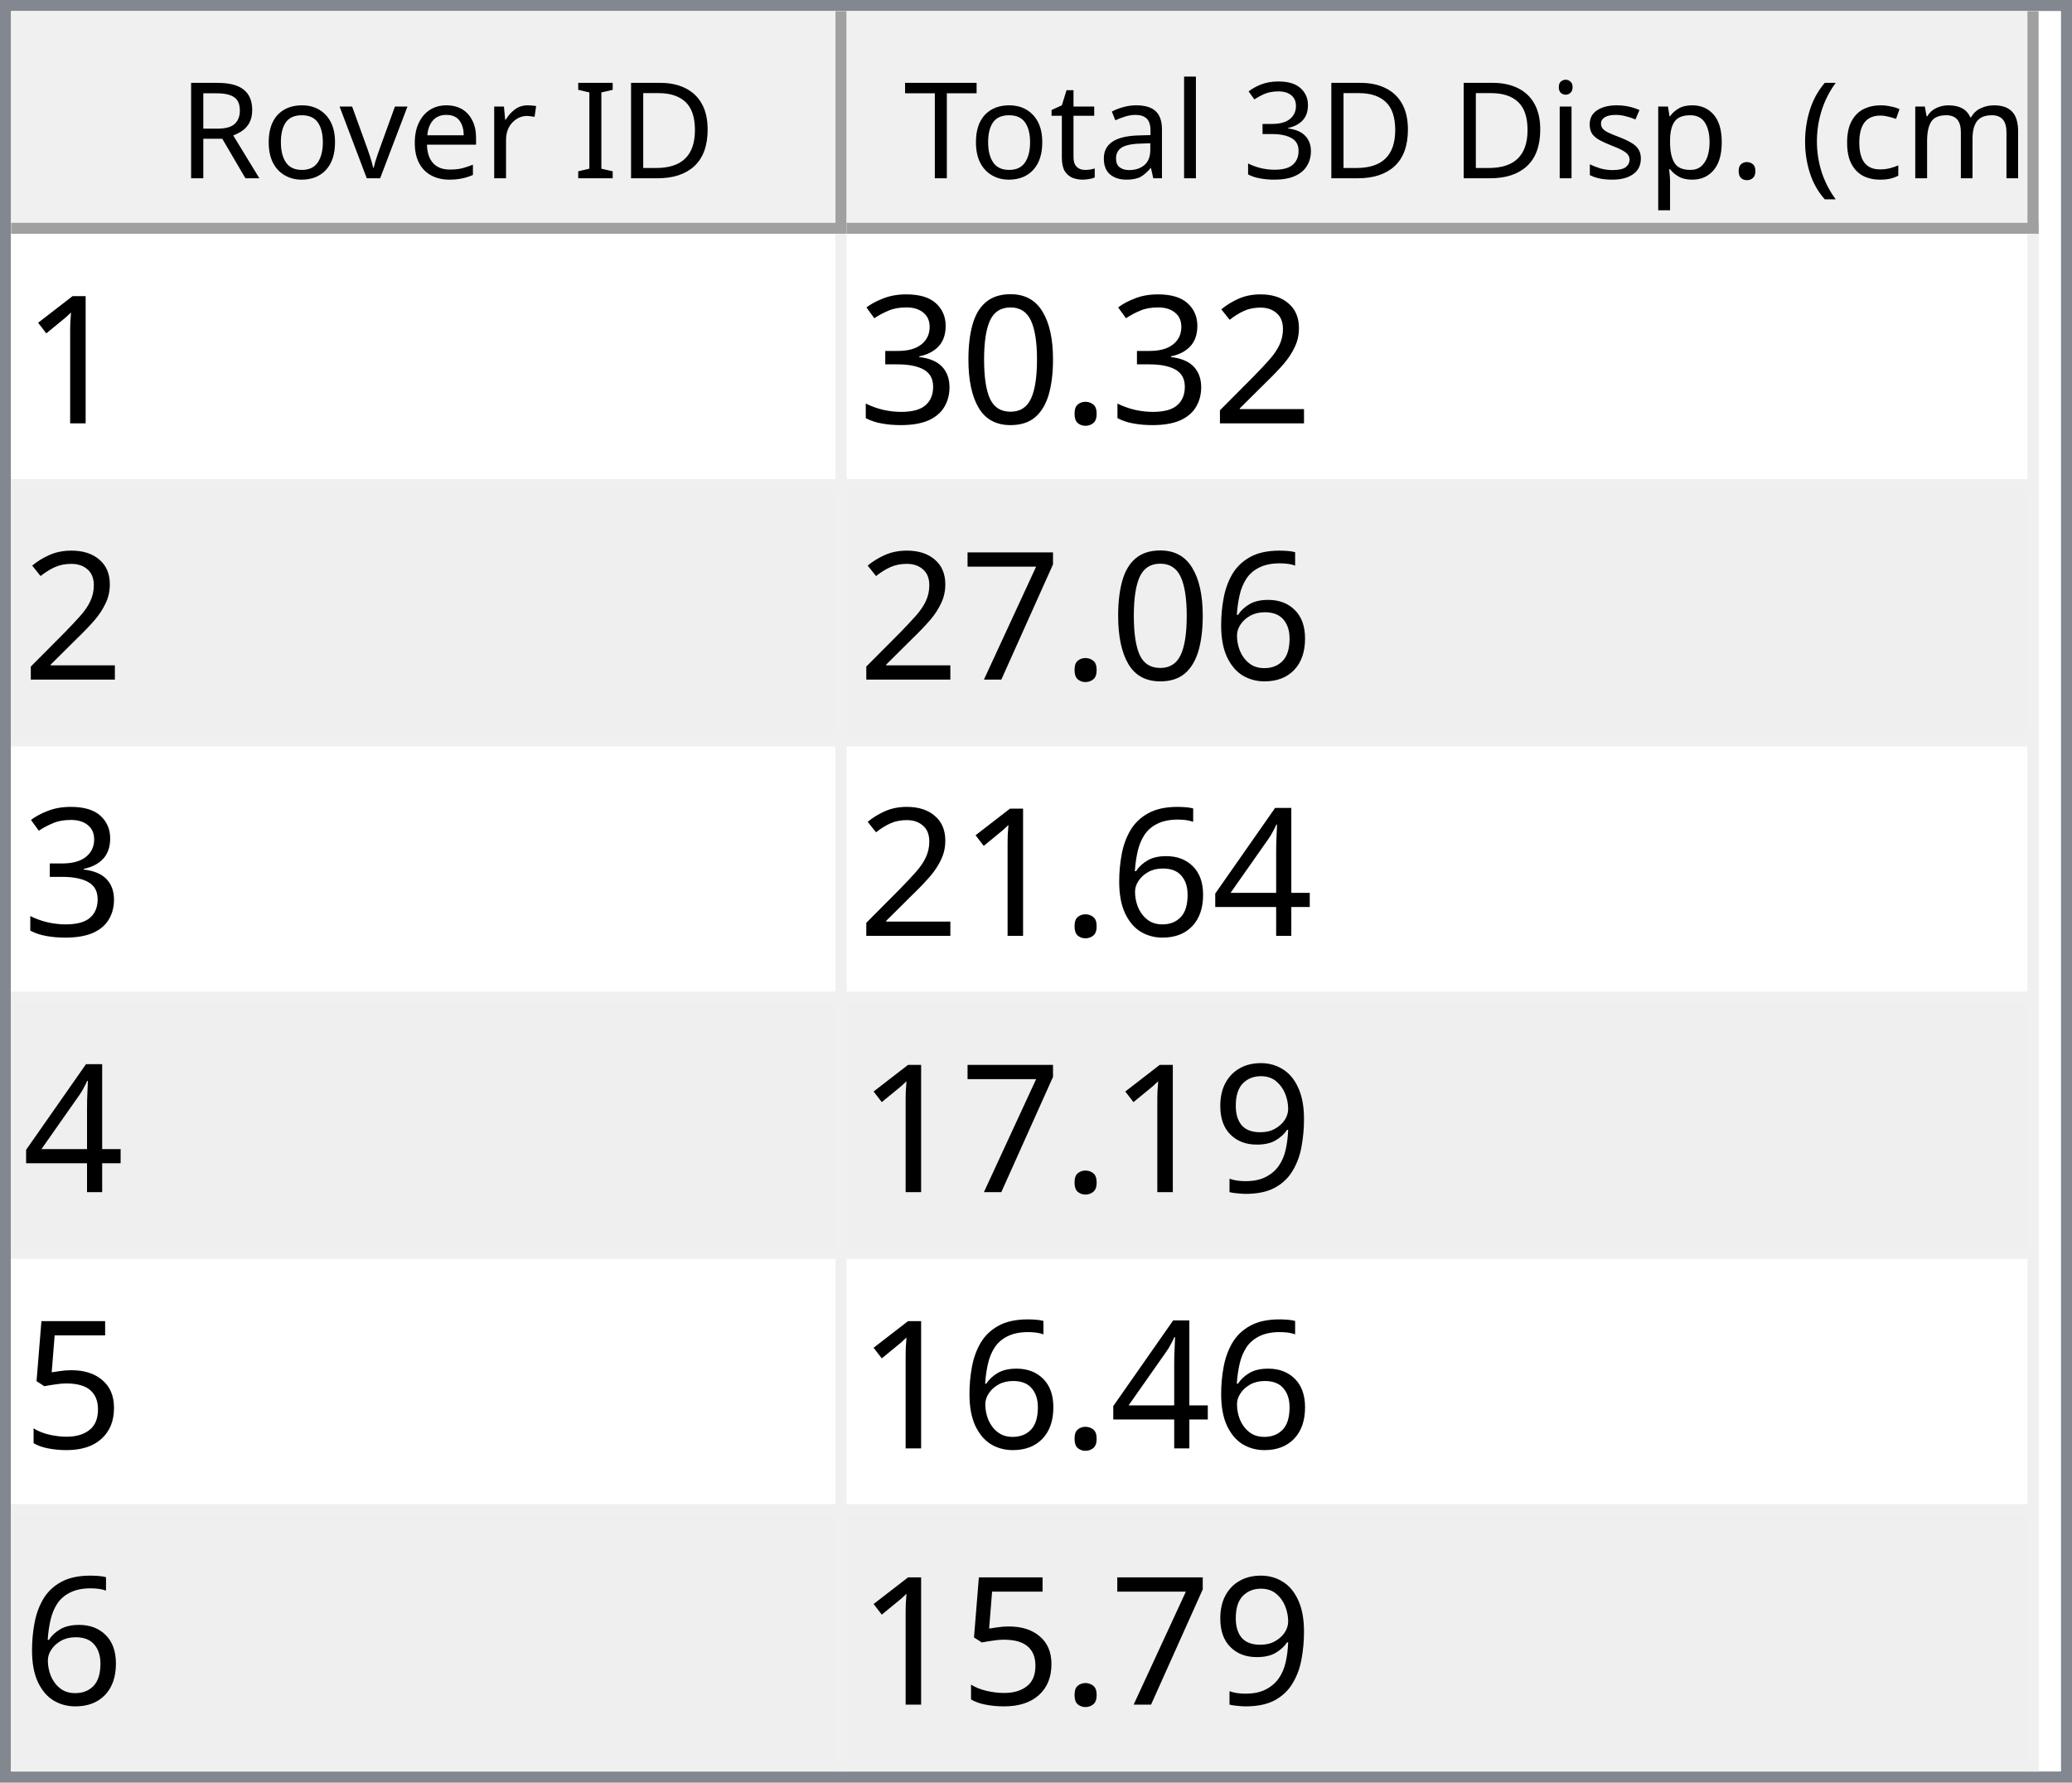
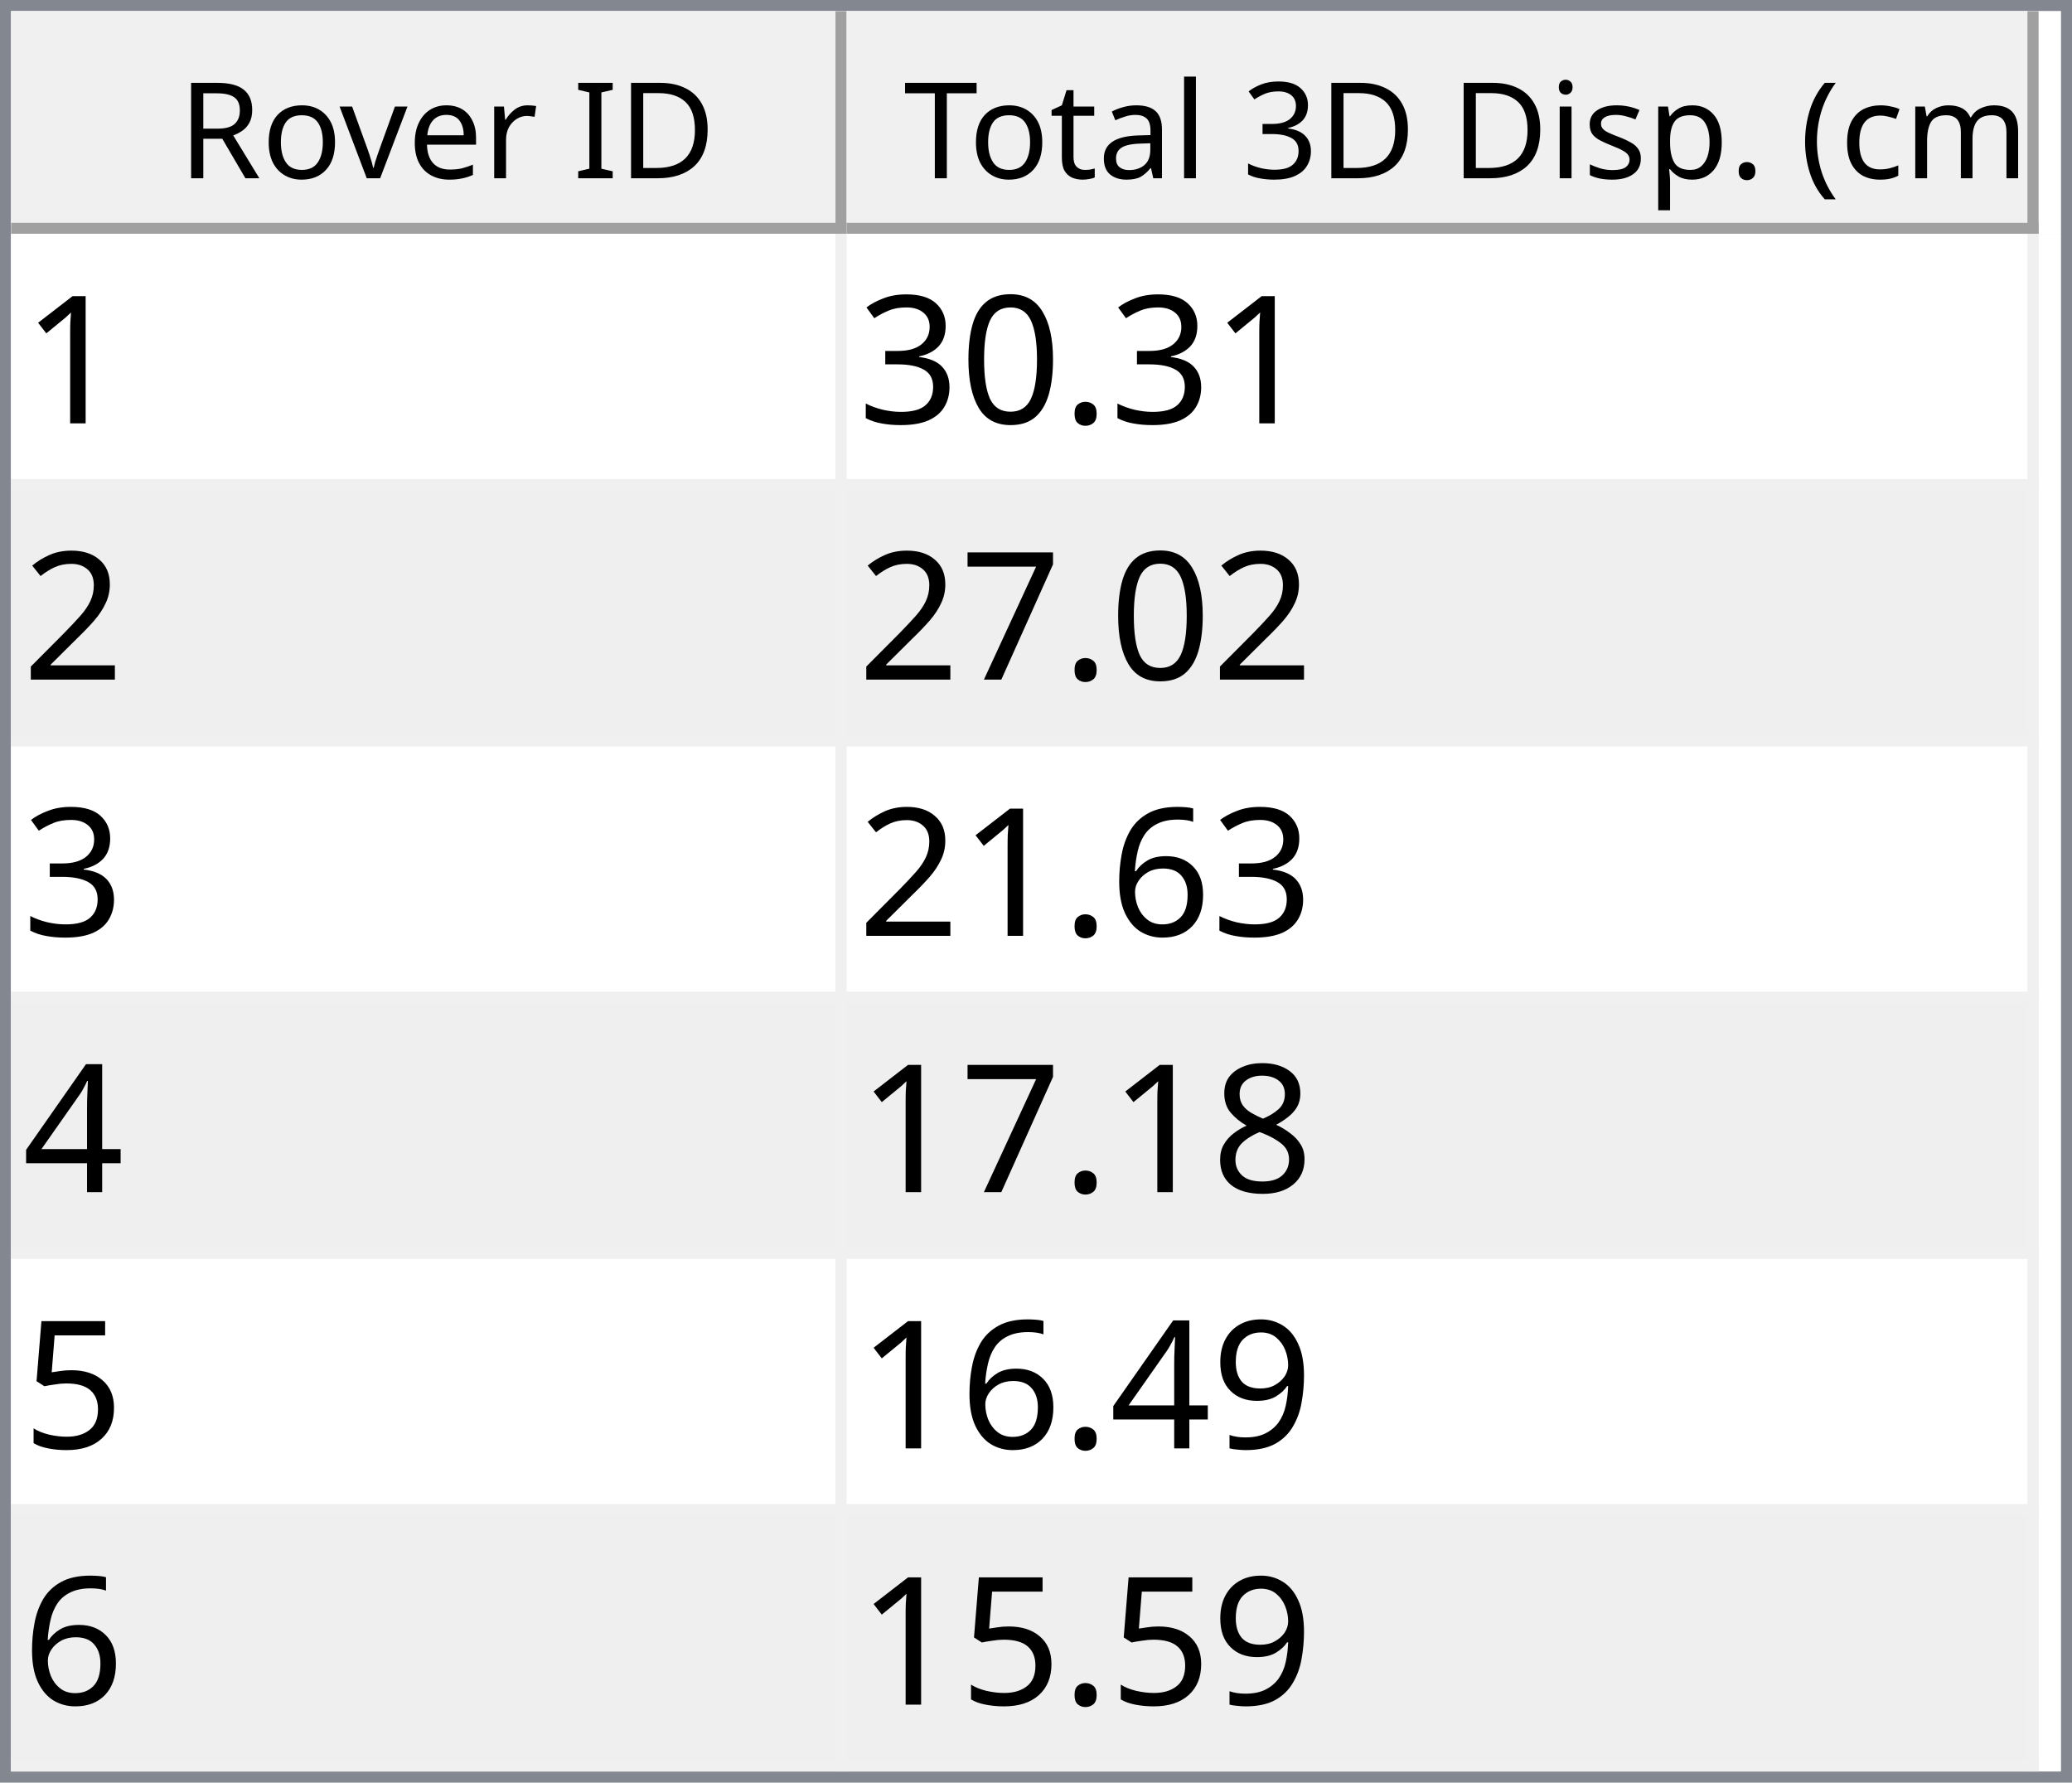
<svg xmlns="http://www.w3.org/2000/svg" style="fill-opacity:1; color-rendering:auto; color-interpolation:auto; text-rendering:auto; stroke:black; stroke-linecap:square; stroke-miterlimit:10; shape-rendering:auto; stroke-opacity:1; fill:black; stroke-dasharray:none; font-weight:normal; stroke-width:1; font-family:'Dialog'; font-style:normal; stroke-linejoin:miter; font-size:12px; stroke-dashoffset:0; image-rendering:auto;" width="186" height="160">
  <defs id="genericDefs" />
  <g>
    <defs id="defs1">
      <clipPath clipPathUnits="userSpaceOnUse" id="clipPath1">
        <path d="M0 0 L186 0 L186 160 L0 160 L0 0 Z" />
      </clipPath>
      <clipPath clipPathUnits="userSpaceOnUse" id="clipPath2">
        <path d="M0 0 L0 160 L186 160 L186 0 Z" />
      </clipPath>
      <clipPath clipPathUnits="userSpaceOnUse" id="clipPath3">
        <path d="M0 0 L0 20 L184 20 L184 0 Z" />
      </clipPath>
      <clipPath clipPathUnits="userSpaceOnUse" id="clipPath4">
        <path d="M0 0 L0 20 L75 20 L75 0 Z" />
      </clipPath>
      <clipPath clipPathUnits="userSpaceOnUse" id="clipPath5">
        <path d="M1 1 L1 19 L74 19 L74 1 Z" />
      </clipPath>
      <clipPath clipPathUnits="userSpaceOnUse" id="clipPath6">
        <path d="M0 0 L0 18 L73 18 L73 0 Z" />
      </clipPath>
      <clipPath clipPathUnits="userSpaceOnUse" id="clipPath7">
        <path d="M-0.5 -0.5 L-0.5 19.5 L74.5 19.5 L74.5 -0.5 Z" />
      </clipPath>
      <clipPath clipPathUnits="userSpaceOnUse" id="clipPath8">
        <path d="M0 0 L0 20 L107 20 L107 0 Z" />
      </clipPath>
      <clipPath clipPathUnits="userSpaceOnUse" id="clipPath9">
        <path d="M1 1 L1 19 L106 19 L106 1 Z" />
      </clipPath>
      <clipPath clipPathUnits="userSpaceOnUse" id="clipPath10">
        <path d="M0 0 L0 18 L105 18 L105 0 Z" />
      </clipPath>
      <clipPath clipPathUnits="userSpaceOnUse" id="clipPath11">
        <path d="M-0.5 -0.5 L-0.5 19.5 L106.5 19.5 L106.5 -0.5 Z" />
      </clipPath>
      <clipPath clipPathUnits="userSpaceOnUse" id="clipPath12">
        <path d="M0 0 L0 138 L184 138 L184 0 Z" />
      </clipPath>
      <clipPath clipPathUnits="userSpaceOnUse" id="clipPath13">
        <path d="M0 0 L0 138 L182 138 L182 0 Z" />
      </clipPath>
      <clipPath clipPathUnits="userSpaceOnUse" id="clipPath14">
        <path d="M-0.5 -0.5 L-0.5 137.5 L181.5 137.5 L181.5 -0.5 Z" />
      </clipPath>
      <clipPath clipPathUnits="userSpaceOnUse" id="clipPath15">
        <path d="M0 0 L0 22 L74 22 L74 0 Z" />
      </clipPath>
      <clipPath clipPathUnits="userSpaceOnUse" id="clipPath16">
        <path d="M0 0 L0 22 L106 22 L106 0 Z" />
      </clipPath>
      <font horiz-adv-x="64.551" id="font1">
        <font-face ascent="107.91" descent="25.098" units-per-em="100" style="font-style:normal; font-family:Segoe UI; font-weight:normal;" />
        <missing-glyph horiz-adv-x="64.551" d="M8.109 0 L8.109 68.266 L56.453 68.266 L56.453 0 L8.109 0 ZM15.328 7.234 L49.219 7.234 L49.219 61.031 L15.328 61.031 L15.328 7.234 Z" />
        <glyph unicode="D" horiz-adv-x="70.117" d="M9.188 0 L9.188 70.016 L28.516 70.016 Q65.531 70.016 65.531 35.891 Q65.531 19.672 55.25 9.836 Q44.969 0 27.734 0 L9.188 0 ZM17.391 62.594 L17.391 7.422 L27.828 7.422 Q41.609 7.422 49.273 14.797 Q56.938 22.172 56.938 35.688 Q56.938 62.594 28.328 62.594 L17.391 62.594 Z" />
        <glyph unicode="I" horiz-adv-x="26.611" d="M17.391 0 L9.188 0 L9.188 70.016 L17.391 70.016 L17.391 0 Z" />
        <glyph unicode=" " horiz-adv-x="27.393" d="" />
        <glyph unicode="r" horiz-adv-x="34.766" d="M34.188 41.891 Q32.078 43.5 28.125 43.5 Q23 43.5 19.555 38.672 Q16.109 33.844 16.109 25.484 L16.109 0 L8.109 0 L8.109 50 L16.109 50 L16.109 39.703 L16.312 39.703 Q18.016 44.969 21.531 47.922 Q25.047 50.875 29.391 50.875 Q32.516 50.875 34.188 50.203 L34.188 41.891 Z" />
        <glyph unicode="e" horiz-adv-x="52.295" d="M48.297 23 L12.984 23 Q13.188 14.656 17.484 10.109 Q21.781 5.562 29.297 5.562 Q37.75 5.562 44.828 11.141 L44.828 3.609 Q38.234 -1.172 27.391 -1.172 Q16.797 -1.172 10.742 5.641 Q4.688 12.453 4.688 24.812 Q4.688 36.469 11.305 43.82 Q17.922 51.172 27.734 51.172 Q37.547 51.172 42.922 44.828 Q48.297 38.484 48.297 27.203 L48.297 23 ZM40.094 29.781 Q40.047 36.719 36.75 40.578 Q33.453 44.438 27.594 44.438 Q21.922 44.438 17.969 40.383 Q14.016 36.328 13.094 29.781 L40.094 29.781 Z" />
        <glyph unicode="v" horiz-adv-x="47.9" d="M47.406 50 L27.484 0 L19.625 0 L0.688 50 L9.469 50 L22.172 13.672 Q23.578 9.672 23.922 6.688 L24.125 6.688 Q24.609 10.453 25.688 13.484 L38.969 50 L47.406 50 Z" />
        <glyph unicode="o" horiz-adv-x="58.594" d="M29 -1.172 Q17.922 -1.172 11.305 5.836 Q4.688 12.844 4.688 24.422 Q4.688 37.016 11.57 44.094 Q18.453 51.172 30.172 51.172 Q41.359 51.172 47.633 44.289 Q53.906 37.406 53.906 25.203 Q53.906 13.234 47.141 6.031 Q40.375 -1.172 29 -1.172 ZM29.594 44.438 Q21.875 44.438 17.383 39.188 Q12.891 33.938 12.891 24.703 Q12.891 15.828 17.43 10.695 Q21.969 5.562 29.594 5.562 Q37.359 5.562 41.531 10.594 Q45.703 15.625 45.703 24.906 Q45.703 34.281 41.531 39.359 Q37.359 44.438 29.594 44.438 Z" />
        <glyph unicode="R" horiz-adv-x="59.814" d="M59.375 0 L49.609 0 L37.891 19.625 Q36.281 22.359 34.766 24.289 Q33.25 26.219 31.664 27.438 Q30.078 28.656 28.25 29.219 Q26.422 29.781 24.125 29.781 L17.391 29.781 L17.391 0 L9.188 0 L9.188 70.016 L30.078 70.016 Q34.672 70.016 38.555 68.867 Q42.438 67.719 45.289 65.375 Q48.141 63.031 49.758 59.547 Q51.375 56.062 51.375 51.375 Q51.375 47.703 50.273 44.656 Q49.172 41.609 47.148 39.211 Q45.125 36.812 42.266 35.133 Q39.406 33.453 35.844 32.516 L35.844 32.328 Q37.594 31.547 38.891 30.547 Q40.188 29.547 41.359 28.18 Q42.531 26.812 43.68 25.078 Q44.828 23.344 46.234 21.047 L59.375 0 ZM17.391 62.594 L17.391 37.203 L28.516 37.203 Q31.594 37.203 34.203 38.133 Q36.812 39.062 38.719 40.797 Q40.625 42.531 41.703 45.047 Q42.781 47.562 42.781 50.688 Q42.781 56.297 39.141 59.445 Q35.5 62.594 28.609 62.594 L17.391 62.594 Z" />
        <glyph unicode=")" horiz-adv-x="30.176" d="M8.297 -15.922 L1.172 -15.922 Q16.406 2.344 16.406 26.812 Q16.406 51.469 1.078 70.016 L8.297 70.016 Q23.531 52.156 23.531 26.703 Q23.531 1.375 8.297 -15.922 Z" />
        <glyph unicode="m" horiz-adv-x="86.133" d="M79.109 0 L71.094 0 L71.094 28.719 Q71.094 37.016 68.531 40.727 Q65.969 44.438 59.906 44.438 Q54.781 44.438 51.195 39.75 Q47.609 35.062 47.609 28.516 L47.609 0 L39.594 0 L39.594 29.688 Q39.594 44.438 28.219 44.438 Q22.953 44.438 19.531 40.016 Q16.109 35.594 16.109 28.516 L16.109 0 L8.109 0 L8.109 50 L16.109 50 L16.109 42.094 L16.312 42.094 Q21.625 51.172 31.844 51.172 Q36.969 51.172 40.773 48.312 Q44.578 45.453 46 40.828 Q51.562 51.172 62.594 51.172 Q79.109 51.172 79.109 30.812 L79.109 0 Z" />
        <glyph unicode="c" horiz-adv-x="46.191" d="M42.188 2.297 Q36.422 -1.172 28.516 -1.172 Q17.828 -1.172 11.258 5.789 Q4.688 12.75 4.688 23.828 Q4.688 36.188 11.766 43.68 Q18.844 51.172 30.672 51.172 Q37.25 51.172 42.281 48.734 L42.281 40.531 Q36.719 44.438 30.375 44.438 Q22.703 44.438 17.797 38.945 Q12.891 33.453 12.891 24.516 Q12.891 15.719 17.508 10.641 Q22.125 5.562 29.891 5.562 Q36.422 5.562 42.188 9.906 L42.188 2.297 Z" />
        <glyph unicode="(" horiz-adv-x="30.176" d="M29.109 -15.922 L21.969 -15.922 Q6.844 1.375 6.844 26.703 Q6.844 52.156 21.969 70.016 L29.203 70.016 Q13.875 51.469 13.875 26.812 Q13.875 2.344 29.109 -15.922 Z" />
        <glyph unicode="." horiz-adv-x="21.68" d="M10.891 -1.078 Q8.641 -1.078 7.055 0.539 Q5.469 2.156 5.469 4.391 Q5.469 6.641 7.055 8.273 Q8.641 9.906 10.891 9.906 Q13.188 9.906 14.797 8.273 Q16.406 6.641 16.406 4.391 Q16.406 2.156 14.797 0.539 Q13.188 -1.078 10.891 -1.078 Z" />
        <glyph unicode="p" horiz-adv-x="58.789" d="M16.312 7.234 L16.109 7.234 L16.109 -23 L8.109 -23 L8.109 50 L16.109 50 L16.109 41.219 L16.312 41.219 Q22.219 51.172 33.594 51.172 Q43.266 51.172 48.688 44.461 Q54.109 37.75 54.109 26.469 Q54.109 13.922 48 6.375 Q41.891 -1.172 31.297 -1.172 Q21.578 -1.172 16.312 7.234 ZM16.109 27.391 L16.109 20.406 Q16.109 14.203 20.141 9.883 Q24.172 5.562 30.375 5.562 Q37.641 5.562 41.773 11.133 Q45.906 16.703 45.906 26.609 Q45.906 34.969 42.047 39.703 Q38.188 44.438 31.594 44.438 Q24.609 44.438 20.359 39.578 Q16.109 34.719 16.109 27.391 Z" />
        <glyph unicode="s" horiz-adv-x="42.432" d="M5.078 1.812 L5.078 10.406 Q11.625 5.562 19.484 5.562 Q30.031 5.562 30.031 12.594 Q30.031 14.594 29.125 15.992 Q28.219 17.391 26.68 18.461 Q25.141 19.531 23.07 20.383 Q21 21.234 18.609 22.172 Q15.281 23.484 12.766 24.828 Q10.25 26.172 8.57 27.859 Q6.891 29.547 6.031 31.695 Q5.172 33.844 5.172 36.719 Q5.172 40.234 6.789 42.945 Q8.406 45.656 11.086 47.484 Q13.766 49.312 17.211 50.242 Q20.656 51.172 24.312 51.172 Q30.812 51.172 35.938 48.922 L35.938 40.828 Q30.422 44.438 23.25 44.438 Q21 44.438 19.195 43.922 Q17.391 43.406 16.094 42.477 Q14.797 41.547 14.086 40.258 Q13.375 38.969 13.375 37.406 Q13.375 35.453 14.086 34.133 Q14.797 32.812 16.164 31.789 Q17.531 30.766 19.484 29.938 Q21.438 29.109 23.922 28.125 Q27.25 26.859 29.883 25.516 Q32.516 24.172 34.375 22.484 Q36.234 20.797 37.234 18.602 Q38.234 16.406 38.234 13.375 Q38.234 9.672 36.602 6.938 Q34.969 4.203 32.234 2.398 Q29.5 0.594 25.93 -0.289 Q22.359 -1.172 18.453 -1.172 Q10.75 -1.172 5.078 1.812 Z" />
        <glyph unicode="i" horiz-adv-x="24.219" d="M12.203 62.703 Q10.062 62.703 8.547 64.164 Q7.031 65.625 7.031 67.875 Q7.031 70.125 8.547 71.609 Q10.062 73.094 12.203 73.094 Q14.406 73.094 15.945 71.609 Q17.484 70.125 17.484 67.875 Q17.484 65.719 15.945 64.211 Q14.406 62.703 12.203 62.703 ZM16.109 0 L8.109 0 L8.109 50 L16.109 50 L16.109 0 Z" />
        <glyph unicode="3" horiz-adv-x="53.906" d="M46.531 19.828 Q46.531 15.094 44.75 11.211 Q42.969 7.328 39.719 4.57 Q36.469 1.812 31.93 0.297 Q27.391 -1.219 21.922 -1.219 Q11.922 -1.219 6 2.594 L6 11.188 Q13.094 5.609 22.219 5.609 Q25.875 5.609 28.828 6.539 Q31.781 7.469 33.906 9.227 Q36.031 10.984 37.18 13.477 Q38.328 15.969 38.328 19.094 Q38.328 32.812 18.797 32.812 L12.984 32.812 L12.984 39.594 L18.5 39.594 Q35.797 39.594 35.797 52.484 Q35.797 64.406 22.609 64.406 Q15.188 64.406 8.688 59.422 L8.688 67.188 Q15.375 71.188 24.609 71.188 Q29 71.188 32.57 69.969 Q36.141 68.75 38.68 66.555 Q41.219 64.359 42.609 61.281 Q44 58.203 44 54.5 Q44 40.672 30.031 36.719 L30.031 36.531 Q33.594 36.141 36.625 34.797 Q39.656 33.453 41.852 31.305 Q44.047 29.156 45.289 26.25 Q46.531 23.344 46.531 19.828 Z" />
        <glyph unicode="l" horiz-adv-x="24.219" d="M16.109 0 L8.109 0 L8.109 74.031 L16.109 74.031 L16.109 0 Z" />
        <glyph unicode="a" horiz-adv-x="50.879" d="M43.891 0 L35.891 0 L35.891 7.812 L35.688 7.812 Q30.469 -1.172 20.312 -1.172 Q12.844 -1.172 8.617 2.781 Q4.391 6.734 4.391 13.281 Q4.391 27.297 20.906 29.594 L35.891 31.688 Q35.891 44.438 25.594 44.438 Q16.547 44.438 9.281 38.281 L9.281 46.484 Q16.656 51.172 26.266 51.172 Q43.891 51.172 43.891 32.516 L43.891 0 ZM35.891 25.297 L23.828 23.641 Q18.266 22.859 15.43 20.875 Q12.594 18.891 12.594 13.875 Q12.594 10.203 15.211 7.883 Q17.828 5.562 22.172 5.562 Q28.125 5.562 32.008 9.742 Q35.891 13.922 35.891 20.312 L35.891 25.297 Z" />
        <glyph unicode="t" horiz-adv-x="33.887" d="M31.297 0.484 Q28.469 -1.078 23.828 -1.078 Q10.688 -1.078 10.688 13.578 L10.688 43.172 L2.094 43.172 L2.094 50 L10.688 50 L10.688 62.203 L18.703 64.797 L18.703 50 L31.297 50 L31.297 43.172 L18.703 43.172 L18.703 14.984 Q18.703 9.969 20.414 7.82 Q22.125 5.672 26.078 5.672 Q29.109 5.672 31.297 7.328 L31.297 0.484 Z" />
        <glyph unicode="T" horiz-adv-x="52.393" d="M50.594 62.594 L30.375 62.594 L30.375 0 L22.172 0 L22.172 62.594 L2 62.594 L2 70.016 L50.594 70.016 L50.594 62.594 Z" />
      </font>
      <font horiz-adv-x="75.0" id="font2">
        <font-face ascent="100.537" descent="21.973" units-per-em="100" style="font-style:normal; font-family:sans-serif; font-weight:normal;" />
        <missing-glyph horiz-adv-x="75.0" d="M12.5 0 L12.5 62.5 L62.5 62.5 L62.5 0 L12.5 0 ZM14.062 1.562 L60.938 1.562 L60.938 60.938 L14.062 60.938 L14.062 1.562 Z" />
        <glyph unicode="1" horiz-adv-x="55.615" d="M37.25 0 L28.469 0 L28.469 56 Q25.297 52.984 20.141 49.953 Q14.984 46.922 10.891 45.406 L10.891 53.906 Q18.266 57.375 23.781 62.305 Q29.297 67.234 31.594 71.875 L37.25 71.875 L37.25 0 Z" />
-         <glyph unicode="2" horiz-adv-x="55.615" d="M50.344 8.453 L50.344 0 L3.031 0 Q2.938 3.172 4.047 6.109 Q5.859 10.938 9.836 15.625 Q13.812 20.312 21.344 26.469 Q33.016 36.031 37.117 41.625 Q41.219 47.219 41.219 52.203 Q41.219 57.422 37.477 61.008 Q33.734 64.594 27.734 64.594 Q21.391 64.594 17.578 60.789 Q13.766 56.984 13.719 50.25 L4.688 51.172 Q5.609 61.281 11.664 66.578 Q17.719 71.875 27.938 71.875 Q38.234 71.875 44.242 66.164 Q50.25 60.453 50.25 52 Q50.25 47.703 48.492 43.555 Q46.734 39.406 42.656 34.812 Q38.578 30.219 29.109 22.219 Q21.188 15.578 18.945 13.211 Q16.703 10.844 15.234 8.453 L50.344 8.453 Z" />
        <glyph unicode="." horiz-adv-x="27.783" d="M9.078 0 L9.078 10.016 L19.094 10.016 L19.094 0 L9.078 0 Z" />
        <glyph unicode="0" horiz-adv-x="55.615" d="M4.156 35.297 Q4.156 48 6.766 55.742 Q9.375 63.484 14.523 67.68 Q19.672 71.875 27.484 71.875 Q33.25 71.875 37.594 69.555 Q41.938 67.234 44.773 62.867 Q47.609 58.5 49.219 52.227 Q50.828 45.953 50.828 35.297 Q50.828 22.703 48.242 14.969 Q45.656 7.234 40.508 3.008 Q35.359 -1.219 27.484 -1.219 Q17.141 -1.219 11.234 6.203 Q4.156 15.141 4.156 35.297 ZM13.188 35.297 Q13.188 17.672 17.312 11.836 Q21.438 6 27.484 6 Q33.547 6 37.672 11.859 Q41.797 17.719 41.797 35.297 Q41.797 52.984 37.672 58.789 Q33.547 64.594 27.391 64.594 Q21.344 64.594 17.719 59.469 Q13.188 52.938 13.188 35.297 Z" />
        <glyph unicode="3" horiz-adv-x="55.615" d="M4.203 18.891 L12.984 20.062 Q14.5 12.594 18.141 9.297 Q21.781 6 27 6 Q33.203 6 37.477 10.297 Q41.75 14.594 41.75 20.953 Q41.75 27 37.797 30.93 Q33.844 34.859 27.734 34.859 Q25.25 34.859 21.531 33.891 L22.516 41.609 Q23.391 41.5 23.922 41.5 Q29.547 41.5 34.039 44.43 Q38.531 47.359 38.531 53.469 Q38.531 58.297 35.258 61.477 Q31.984 64.656 26.812 64.656 Q21.688 64.656 18.266 61.43 Q14.844 58.203 13.875 51.766 L5.078 53.328 Q6.688 62.156 12.398 67.016 Q18.109 71.875 26.609 71.875 Q32.469 71.875 37.398 69.359 Q42.328 66.844 44.945 62.5 Q47.562 58.156 47.562 53.266 Q47.562 48.641 45.07 44.828 Q42.578 41.016 37.703 38.766 Q44.047 37.312 47.562 32.695 Q51.078 28.078 51.078 21.141 Q51.078 11.766 44.242 5.25 Q37.406 -1.266 26.953 -1.266 Q17.531 -1.266 11.305 4.352 Q5.078 9.969 4.203 18.891 Z" />
+         <glyph unicode="2" horiz-adv-x="55.615" d="M50.344 8.453 L50.344 0 L3.031 0 Q2.938 3.172 4.047 6.109 Q5.859 10.938 9.836 15.625 Q13.812 20.312 21.344 26.469 Q33.016 36.031 37.117 41.625 Q41.219 47.219 41.219 52.203 Q41.219 57.422 37.477 61.008 Q33.734 64.594 27.734 64.594 Q21.391 64.594 17.578 60.789 Q13.766 56.984 13.719 50.25 L4.688 51.172 Q5.609 61.281 11.664 66.578 Q17.719 71.875 27.938 71.875 Q38.234 71.875 44.242 66.164 Q50.25 60.453 50.25 52 Q50.25 47.703 48.492 43.555 Q46.734 39.406 42.656 34.812 Q38.578 30.219 29.109 22.219 Q21.188 15.578 18.945 13.211 Q16.703 10.844 15.234 8.453 L50.344 8.453 Z" />
+         <glyph unicode="7" horiz-adv-x="55.615" d="M4.734 62.203 L4.734 70.656 L51.078 70.656 L51.078 63.812 Q44.234 56.547 37.523 44.484 Q30.812 32.422 27.156 19.672 Q24.516 10.688 23.781 0 L14.75 0 Q14.891 8.453 18.062 20.414 Q21.234 32.375 27.172 43.484 Q33.109 54.594 39.797 62.203 L4.734 62.203 Z" />
        <glyph unicode="6" horiz-adv-x="55.615" d="M49.75 54.047 L41.016 53.375 Q39.844 58.547 37.703 60.891 Q34.125 64.656 28.906 64.656 Q24.703 64.656 21.531 62.312 Q17.391 59.281 14.992 53.469 Q12.594 47.656 12.5 36.922 Q15.672 41.75 20.266 44.094 Q24.859 46.438 29.891 46.438 Q38.672 46.438 44.852 39.969 Q51.031 33.5 51.031 23.25 Q51.031 16.5 48.125 10.719 Q45.219 4.938 40.141 1.859 Q35.062 -1.219 28.609 -1.219 Q17.625 -1.219 10.695 6.859 Q3.766 14.938 3.766 33.5 Q3.766 54.25 11.422 63.672 Q18.109 71.875 29.438 71.875 Q37.891 71.875 43.289 67.141 Q48.688 62.406 49.75 54.047 ZM13.875 23.188 Q13.875 18.656 15.797 14.508 Q17.719 10.359 21.188 8.18 Q24.656 6 28.469 6 Q34.031 6 38.039 10.492 Q42.047 14.984 42.047 22.703 Q42.047 30.125 38.086 34.398 Q34.125 38.672 28.125 38.672 Q22.172 38.672 18.023 34.398 Q13.875 30.125 13.875 23.188 Z" />
-         <glyph unicode="7" horiz-adv-x="55.615" d="M4.734 62.203 L4.734 70.656 L51.078 70.656 L51.078 63.812 Q44.234 56.547 37.523 44.484 Q30.812 32.422 27.156 19.672 Q24.516 10.688 23.781 0 L14.75 0 Q14.891 8.453 18.062 20.414 Q21.234 32.375 27.172 43.484 Q33.109 54.594 39.797 62.203 L4.734 62.203 Z" />
        <glyph unicode="4" horiz-adv-x="55.615" d="M32.328 0 L32.328 17.141 L1.266 17.141 L1.266 25.203 L33.938 71.578 L41.109 71.578 L41.109 25.203 L50.781 25.203 L50.781 17.141 L41.109 17.141 L41.109 0 L32.328 0 ZM32.328 25.203 L32.328 57.469 L9.906 25.203 L32.328 25.203 Z" />
+         <glyph unicode="8" horiz-adv-x="55.615" d="M17.672 38.812 Q12.203 40.828 9.57 44.539 Q6.938 48.25 6.938 53.422 Q6.938 61.234 12.555 66.555 Q18.172 71.875 27.484 71.875 Q36.859 71.875 42.578 66.43 Q48.297 60.984 48.297 53.172 Q48.297 48.188 45.68 44.508 Q43.062 40.828 37.75 38.812 Q44.344 36.672 47.781 31.883 Q51.219 27.094 51.219 20.453 Q51.219 11.281 44.727 5.031 Q38.234 -1.219 27.641 -1.219 Q17.047 -1.219 10.547 5.055 Q4.047 11.328 4.047 20.703 Q4.047 27.688 7.594 32.398 Q11.141 37.109 17.672 38.812 ZM15.922 53.719 Q15.922 48.641 19.195 45.414 Q22.469 42.188 27.688 42.188 Q32.766 42.188 36.016 45.383 Q39.266 48.578 39.266 53.219 Q39.266 58.062 35.914 61.359 Q32.562 64.656 27.594 64.656 Q22.562 64.656 19.242 61.43 Q15.922 58.203 15.922 53.719 ZM13.094 20.656 Q13.094 16.891 14.875 13.375 Q16.656 9.859 20.172 7.93 Q23.688 6 27.734 6 Q34.031 6 38.133 10.055 Q42.234 14.109 42.234 20.359 Q42.234 26.703 38.016 30.859 Q33.797 35.016 27.438 35.016 Q21.234 35.016 17.164 30.914 Q13.094 26.812 13.094 20.656 Z" />
+         <glyph unicode="5" horiz-adv-x="55.615" d="M4.156 18.75 L13.375 19.531 Q14.406 12.797 18.141 9.398 Q21.875 6 27.156 6 Q33.5 6 37.891 10.789 Q42.281 15.578 42.281 23.484 Q42.281 31 38.062 35.352 Q33.844 39.703 27 39.703 Q22.75 39.703 19.336 37.773 Q15.922 35.844 13.969 32.766 L5.719 33.844 L12.641 70.609 L48.25 70.609 L48.25 62.203 L19.672 62.203 L15.828 42.969 Q22.266 47.469 29.344 47.469 Q38.719 47.469 45.164 40.969 Q51.609 34.469 51.609 24.266 Q51.609 14.547 45.953 7.469 Q39.062 -1.219 27.156 -1.219 Q17.391 -1.219 11.211 4.25 Q5.031 9.719 4.156 18.75 Z" />
        <glyph unicode="9" horiz-adv-x="55.615" d="M5.469 16.547 L13.922 17.328 Q14.984 11.375 18.016 8.688 Q21.047 6 25.781 6 Q29.828 6 32.883 7.859 Q35.938 9.719 37.891 12.82 Q39.844 15.922 41.164 21.195 Q42.484 26.469 42.484 31.938 Q42.484 32.516 42.438 33.688 Q39.797 29.5 35.234 26.883 Q30.672 24.266 25.344 24.266 Q16.453 24.266 10.305 30.711 Q4.156 37.156 4.156 47.703 Q4.156 58.594 10.578 65.234 Q17 71.875 26.656 71.875 Q33.641 71.875 39.43 68.117 Q45.219 64.359 48.219 57.398 Q51.219 50.438 51.219 37.25 Q51.219 23.531 48.242 15.406 Q45.266 7.281 39.383 3.031 Q33.5 -1.219 25.594 -1.219 Q17.188 -1.219 11.867 3.445 Q6.547 8.109 5.469 16.547 ZM41.453 48.141 Q41.453 55.719 37.43 60.156 Q33.406 64.594 27.734 64.594 Q21.875 64.594 17.531 59.812 Q13.188 55.031 13.188 47.406 Q13.188 40.578 17.312 36.305 Q21.438 32.031 27.484 32.031 Q33.594 32.031 37.523 36.305 Q41.453 40.578 41.453 48.141 Z" />
-         <glyph unicode="5" horiz-adv-x="55.615" d="M4.156 18.75 L13.375 19.531 Q14.406 12.797 18.141 9.398 Q21.875 6 27.156 6 Q33.5 6 37.891 10.789 Q42.281 15.578 42.281 23.484 Q42.281 31 38.062 35.352 Q33.844 39.703 27 39.703 Q22.75 39.703 19.336 37.773 Q15.922 35.844 13.969 32.766 L5.719 33.844 L12.641 70.609 L48.25 70.609 L48.25 62.203 L19.672 62.203 L15.828 42.969 Q22.266 47.469 29.344 47.469 Q38.719 47.469 45.164 40.969 Q51.609 34.469 51.609 24.266 Q51.609 14.547 45.953 7.469 Q39.062 -1.219 27.156 -1.219 Q17.391 -1.219 11.211 4.25 Q5.031 9.719 4.156 18.75 Z" />
      </font>
    </defs>
    <g style="fill:white; stroke:white;">
      <rect x="0" y="0" width="186" style="clip-path:url(#clipPath1); stroke:none;" height="160" />
    </g>
    <g style="fill:white; text-rendering:optimizeSpeed; color-rendering:optimizeSpeed; image-rendering:optimizeSpeed; shape-rendering:crispEdges; stroke:white; color-interpolation:sRGB;">
      <rect x="0" width="186" height="160" y="0" style="stroke:none;" />
      <path style="stroke:none;" d="M0 160 L186 160 L186 0 L0 0 Z" />
    </g>
    <g style="fill:rgb(240,240,240); font-family:'Segoe UI'; stroke:rgb(240,240,240);">
      <rect x="0" y="0" width="186" style="clip-path:url(#clipPath2); stroke:none;" height="160" />
    </g>
    <g style="fill:rgb(130,135,144); font-family:'Segoe UI'; stroke:rgb(130,135,144);">
      <path d="M0 0 L186 0 L186 160 L0 160 L0 0 ZM1 1 L185 1 L185 159 L1 159 L1 1 Z" style="fill-rule:evenodd; clip-path:url(#clipPath2); stroke:none;" />
    </g>
    <g style="fill:white; font-family:'Segoe UI'; stroke:white;" transform="translate(1,1)">
      <rect x="0" y="0" width="184" style="clip-path:url(#clipPath3); stroke:none;" height="20" />
    </g>
    <g style="fill:rgb(240,240,240); font-family:'Segoe UI'; stroke:rgb(240,240,240);" transform="translate(1,1)">
      <rect x="0" y="0" width="75" style="clip-path:url(#clipPath4); stroke:none;" height="20" />
    </g>
    <g style="font-family:'Segoe UI';" transform="translate(2,2)">
      <text x="14" xml:space="preserve" y="14" style="clip-path:url(#clipPath6); stroke:none;">Rover ID</text>
    </g>
    <g style="fill:rgb(160,160,160); font-family:'Segoe UI'; stroke:rgb(160,160,160); stroke-linejoin:bevel;" transform="translate(1.5,1.5)">
      <line x1="74" x2="74" y1="0" style="fill:none; clip-path:url(#clipPath7);" y2="19" />
    </g>
    <g style="fill:rgb(160,160,160); font-family:'Segoe UI'; stroke:rgb(160,160,160); stroke-linejoin:bevel;" transform="matrix(1,0,0,1,1,1) translate(0.5,0.5)">
      <line x1="0" x2="74" y1="19" style="fill:none; clip-path:url(#clipPath7);" y2="19" />
    </g>
    <g style="fill:rgb(240,240,240); font-family:'Segoe UI'; stroke:rgb(240,240,240);" transform="translate(76,1)">
      <rect x="0" y="0" width="107" style="clip-path:url(#clipPath8); stroke:none;" height="20" />
    </g>
    <g style="font-family:'Segoe UI';" transform="translate(77,2)">
      <text x="1" xml:space="preserve" y="14" style="clip-path:url(#clipPath10); stroke:none;"> Total 3D Disp. (cm)</text>
    </g>
    <g style="fill:rgb(160,160,160); font-family:'Segoe UI'; stroke:rgb(160,160,160); stroke-linejoin:bevel;" transform="translate(76.5,1.5)">
      <line x1="106" x2="106" y1="0" style="fill:none; clip-path:url(#clipPath11);" y2="19" />
    </g>
    <g style="fill:rgb(160,160,160); font-family:'Segoe UI'; stroke:rgb(160,160,160); stroke-linejoin:bevel;" transform="matrix(1,0,0,1,76,1) translate(0.5,0.5)">
      <line x1="0" x2="106" y1="19" style="fill:none; clip-path:url(#clipPath11);" y2="19" />
    </g>
    <g style="fill:white; font-family:'Segoe UI'; stroke:white;" transform="translate(1,21)">
      <rect x="0" y="0" width="184" style="clip-path:url(#clipPath12); stroke:none;" height="138" />
    </g>
    <g style="fill:rgb(240,240,240); font-size:16px; font-family:sans-serif; stroke:rgb(240,240,240);" transform="translate(1,21)">
      <rect x="0" y="0" width="182" style="clip-path:url(#clipPath13); stroke:none;" height="138" />
      <line transform="translate(0.5,0.5)" x1="0" x2="181" y1="22" style="clip-path:url(#clipPath14); fill:none; stroke-linejoin:bevel;" y2="22" />
    </g>
    <g transform="matrix(1,0,0,1,1,21) translate(0.5,0.5)" style="fill:rgb(240,240,240); font-size:16px; font-family:sans-serif; stroke:rgb(240,240,240); stroke-linejoin:bevel;">
      <line x1="0" x2="181" y1="45" style="fill:none; clip-path:url(#clipPath14);" y2="45" />
    </g>
    <g transform="matrix(1,0,0,1,1,21) translate(0.5,0.5)" style="fill:rgb(240,240,240); font-size:16px; font-family:sans-serif; stroke:rgb(240,240,240); stroke-linejoin:bevel;">
      <line x1="0" x2="181" y1="68" style="fill:none; clip-path:url(#clipPath14);" y2="68" />
    </g>
    <g transform="matrix(1,0,0,1,1,21) translate(0.5,0.5)" style="fill:rgb(240,240,240); font-size:16px; font-family:sans-serif; stroke:rgb(240,240,240); stroke-linejoin:bevel;">
      <line x1="0" x2="181" y1="91" style="fill:none; clip-path:url(#clipPath14);" y2="91" />
    </g>
    <g transform="matrix(1,0,0,1,1,21) translate(0.5,0.5)" style="fill:rgb(240,240,240); font-size:16px; font-family:sans-serif; stroke:rgb(240,240,240); stroke-linejoin:bevel;">
      <line x1="0" x2="181" y1="114" style="fill:none; clip-path:url(#clipPath14);" y2="114" />
    </g>
    <g transform="matrix(1,0,0,1,1,21) translate(0.5,0.5)" style="fill:rgb(240,240,240); font-size:16px; font-family:sans-serif; stroke:rgb(240,240,240); stroke-linejoin:bevel;">
      <line x1="0" x2="181" y1="137" style="fill:none; clip-path:url(#clipPath14);" y2="137" />
    </g>
    <g transform="matrix(1,0,0,1,1,21) translate(0.5,0.5)" style="fill:rgb(240,240,240); font-size:16px; font-family:sans-serif; stroke:rgb(240,240,240); stroke-linejoin:bevel;">
      <line x1="74" x2="74" y1="0" style="fill:none; clip-path:url(#clipPath14);" y2="137" />
    </g>
    <g transform="matrix(1,0,0,1,1,21) translate(0.5,0.5)" style="fill:rgb(240,240,240); font-size:16px; font-family:sans-serif; stroke:rgb(240,240,240); stroke-linejoin:bevel;">
      <line x1="181" x2="181" y1="0" style="fill:none; clip-path:url(#clipPath14);" y2="137" />
    </g>
    <g style="fill:white; font-size:16px; font-family:sans-serif; stroke:white;" transform="matrix(1,0,0,1,1,21)">
      <rect x="0" y="0" width="74" style="clip-path:url(#clipPath15); stroke:none;" height="22" />
      <text x="1" y="17" style="fill:black; clip-path:url(#clipPath15); stroke:none;" xml:space="preserve">1</text>
    </g>
    <g style="fill:white; font-size:16px; font-family:sans-serif; stroke:white;" transform="matrix(1,0,0,1,1,21) translate(75,0)">
      <rect x="0" y="0" width="106" style="clip-path:url(#clipPath16); stroke:none;" height="22" />
-       <text x="1" y="17" style="fill:black; clip-path:url(#clipPath16); stroke:none;" xml:space="preserve">30.32</text>
+       <text x="1" y="17" style="fill:black; clip-path:url(#clipPath16); stroke:none;" xml:space="preserve">30.31</text>
    </g>
    <g style="fill:rgb(239,239,239); font-size:16px; font-family:sans-serif; stroke:rgb(239,239,239);" transform="matrix(1,0,0,1,1,21) translate(0,23)">
      <rect x="0" y="0" width="74" style="clip-path:url(#clipPath15); stroke:none;" height="22" />
      <text x="1" y="17" style="fill:black; clip-path:url(#clipPath15); stroke:none;" xml:space="preserve">2</text>
    </g>
    <g style="fill:rgb(239,239,239); font-size:16px; font-family:sans-serif; stroke:rgb(239,239,239);" transform="matrix(1,0,0,1,1,21) translate(75,23)">
      <rect x="0" y="0" width="106" style="clip-path:url(#clipPath16); stroke:none;" height="22" />
-       <text x="1" y="17" style="fill:black; clip-path:url(#clipPath16); stroke:none;" xml:space="preserve">27.06</text>
+       <text x="1" y="17" style="fill:black; clip-path:url(#clipPath16); stroke:none;" xml:space="preserve">27.02</text>
    </g>
    <g style="fill:white; font-size:16px; font-family:sans-serif; stroke:white;" transform="matrix(1,0,0,1,1,21) translate(0,46)">
      <rect x="0" y="0" width="74" style="clip-path:url(#clipPath15); stroke:none;" height="22" />
      <text x="1" y="17" style="fill:black; clip-path:url(#clipPath15); stroke:none;" xml:space="preserve">3</text>
    </g>
    <g style="fill:white; font-size:16px; font-family:sans-serif; stroke:white;" transform="matrix(1,0,0,1,1,21) translate(75,46)">
      <rect x="0" y="0" width="106" style="clip-path:url(#clipPath16); stroke:none;" height="22" />
-       <text x="1" y="17" style="fill:black; clip-path:url(#clipPath16); stroke:none;" xml:space="preserve">21.64</text>
+       <text x="1" y="17" style="fill:black; clip-path:url(#clipPath16); stroke:none;" xml:space="preserve">21.63</text>
    </g>
    <g style="fill:rgb(239,239,239); font-size:16px; font-family:sans-serif; stroke:rgb(239,239,239);" transform="matrix(1,0,0,1,1,21) translate(0,69)">
      <rect x="0" y="0" width="74" style="clip-path:url(#clipPath15); stroke:none;" height="22" />
      <text x="1" y="17" style="fill:black; clip-path:url(#clipPath15); stroke:none;" xml:space="preserve">4</text>
    </g>
    <g style="fill:rgb(239,239,239); font-size:16px; font-family:sans-serif; stroke:rgb(239,239,239);" transform="matrix(1,0,0,1,1,21) translate(75,69)">
      <rect x="0" y="0" width="106" style="clip-path:url(#clipPath16); stroke:none;" height="22" />
-       <text x="1" y="17" style="fill:black; clip-path:url(#clipPath16); stroke:none;" xml:space="preserve">17.19</text>
+       <text x="1" y="17" style="fill:black; clip-path:url(#clipPath16); stroke:none;" xml:space="preserve">17.18</text>
    </g>
    <g style="fill:white; font-size:16px; font-family:sans-serif; stroke:white;" transform="matrix(1,0,0,1,1,21) translate(0,92)">
      <rect x="0" y="0" width="74" style="clip-path:url(#clipPath15); stroke:none;" height="22" />
      <text x="1" y="17" style="fill:black; clip-path:url(#clipPath15); stroke:none;" xml:space="preserve">5</text>
    </g>
    <g style="fill:white; font-size:16px; font-family:sans-serif; stroke:white;" transform="matrix(1,0,0,1,1,21) translate(75,92)">
      <rect x="0" y="0" width="106" style="clip-path:url(#clipPath16); stroke:none;" height="22" />
-       <text x="1" y="17" style="fill:black; clip-path:url(#clipPath16); stroke:none;" xml:space="preserve">16.46</text>
+       <text x="1" y="17" style="fill:black; clip-path:url(#clipPath16); stroke:none;" xml:space="preserve">16.49</text>
    </g>
    <g style="fill:rgb(239,239,239); font-size:16px; font-family:sans-serif; stroke:rgb(239,239,239);" transform="matrix(1,0,0,1,1,21) translate(0,115)">
      <rect x="0" y="0" width="74" style="clip-path:url(#clipPath15); stroke:none;" height="22" />
      <text x="1" y="17" style="fill:black; clip-path:url(#clipPath15); stroke:none;" xml:space="preserve">6</text>
    </g>
    <g style="fill:rgb(239,239,239); font-size:16px; font-family:sans-serif; stroke:rgb(239,239,239);" transform="matrix(1,0,0,1,1,21) translate(75,115)">
      <rect x="0" y="0" width="106" style="clip-path:url(#clipPath16); stroke:none;" height="22" />
-       <text x="1" y="17" style="fill:black; clip-path:url(#clipPath16); stroke:none;" xml:space="preserve">15.79</text>
+       <text x="1" y="17" style="fill:black; clip-path:url(#clipPath16); stroke:none;" xml:space="preserve">15.59</text>
    </g>
  </g>
</svg>
